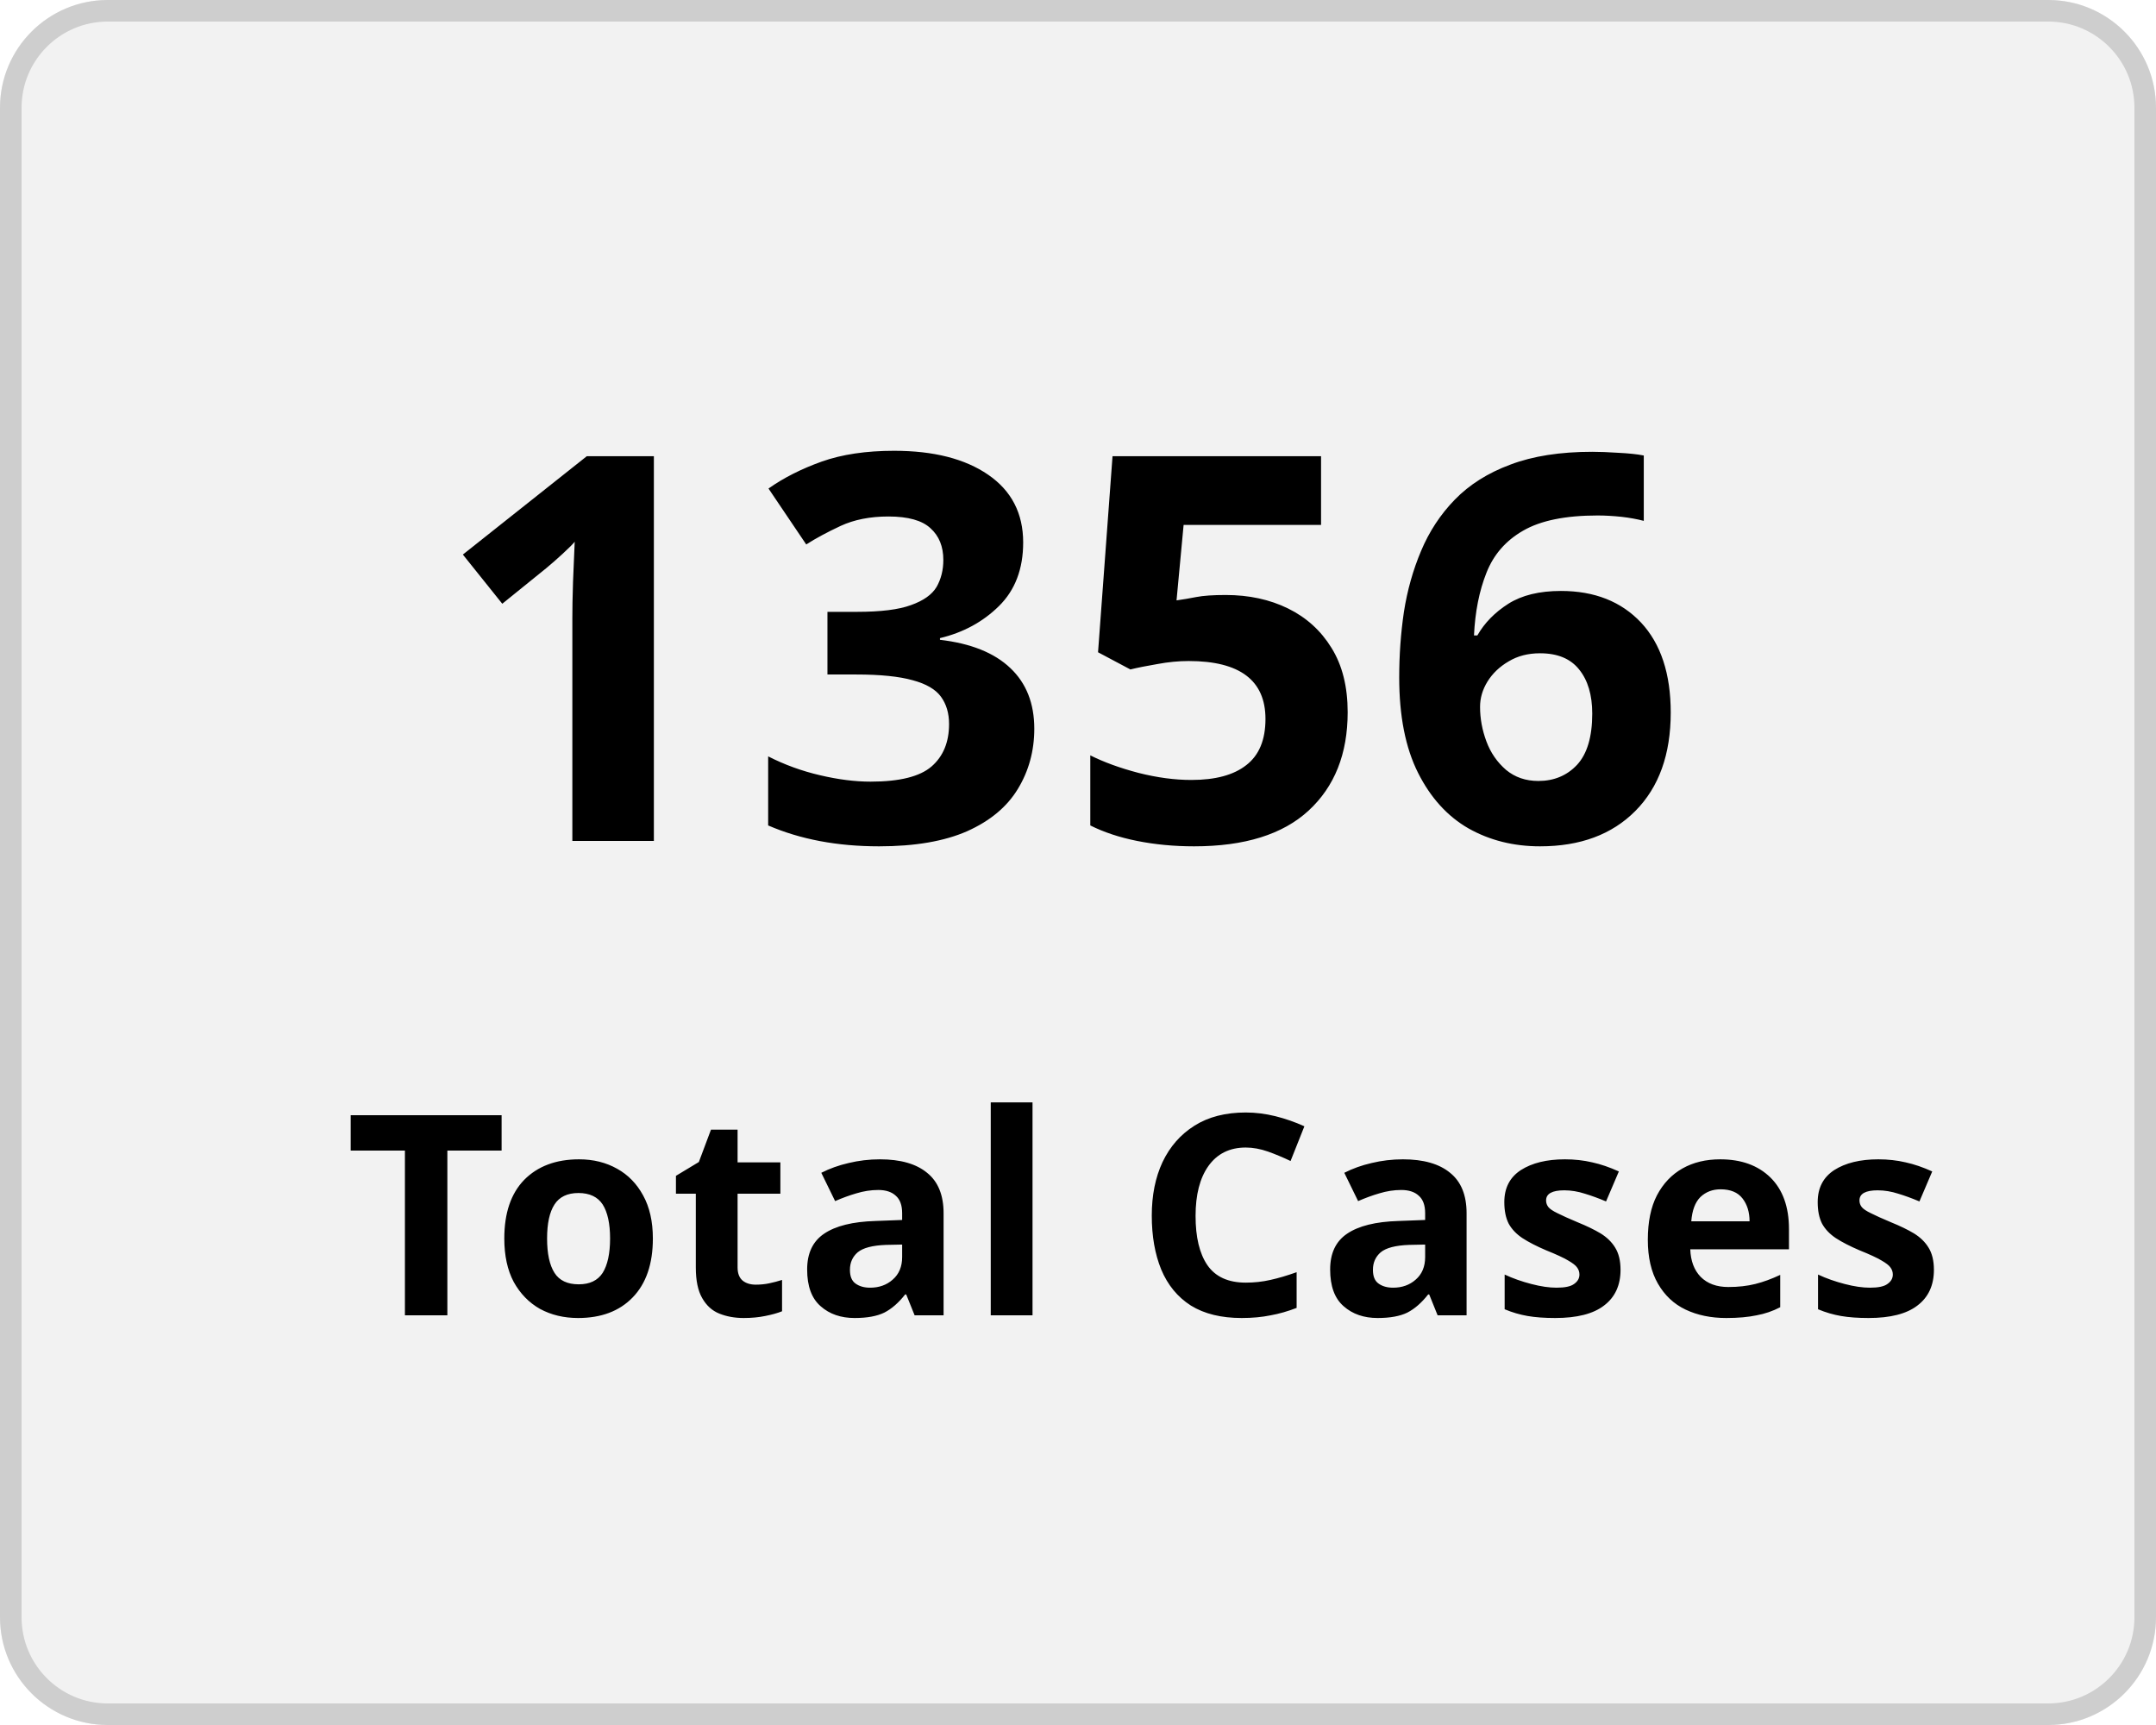
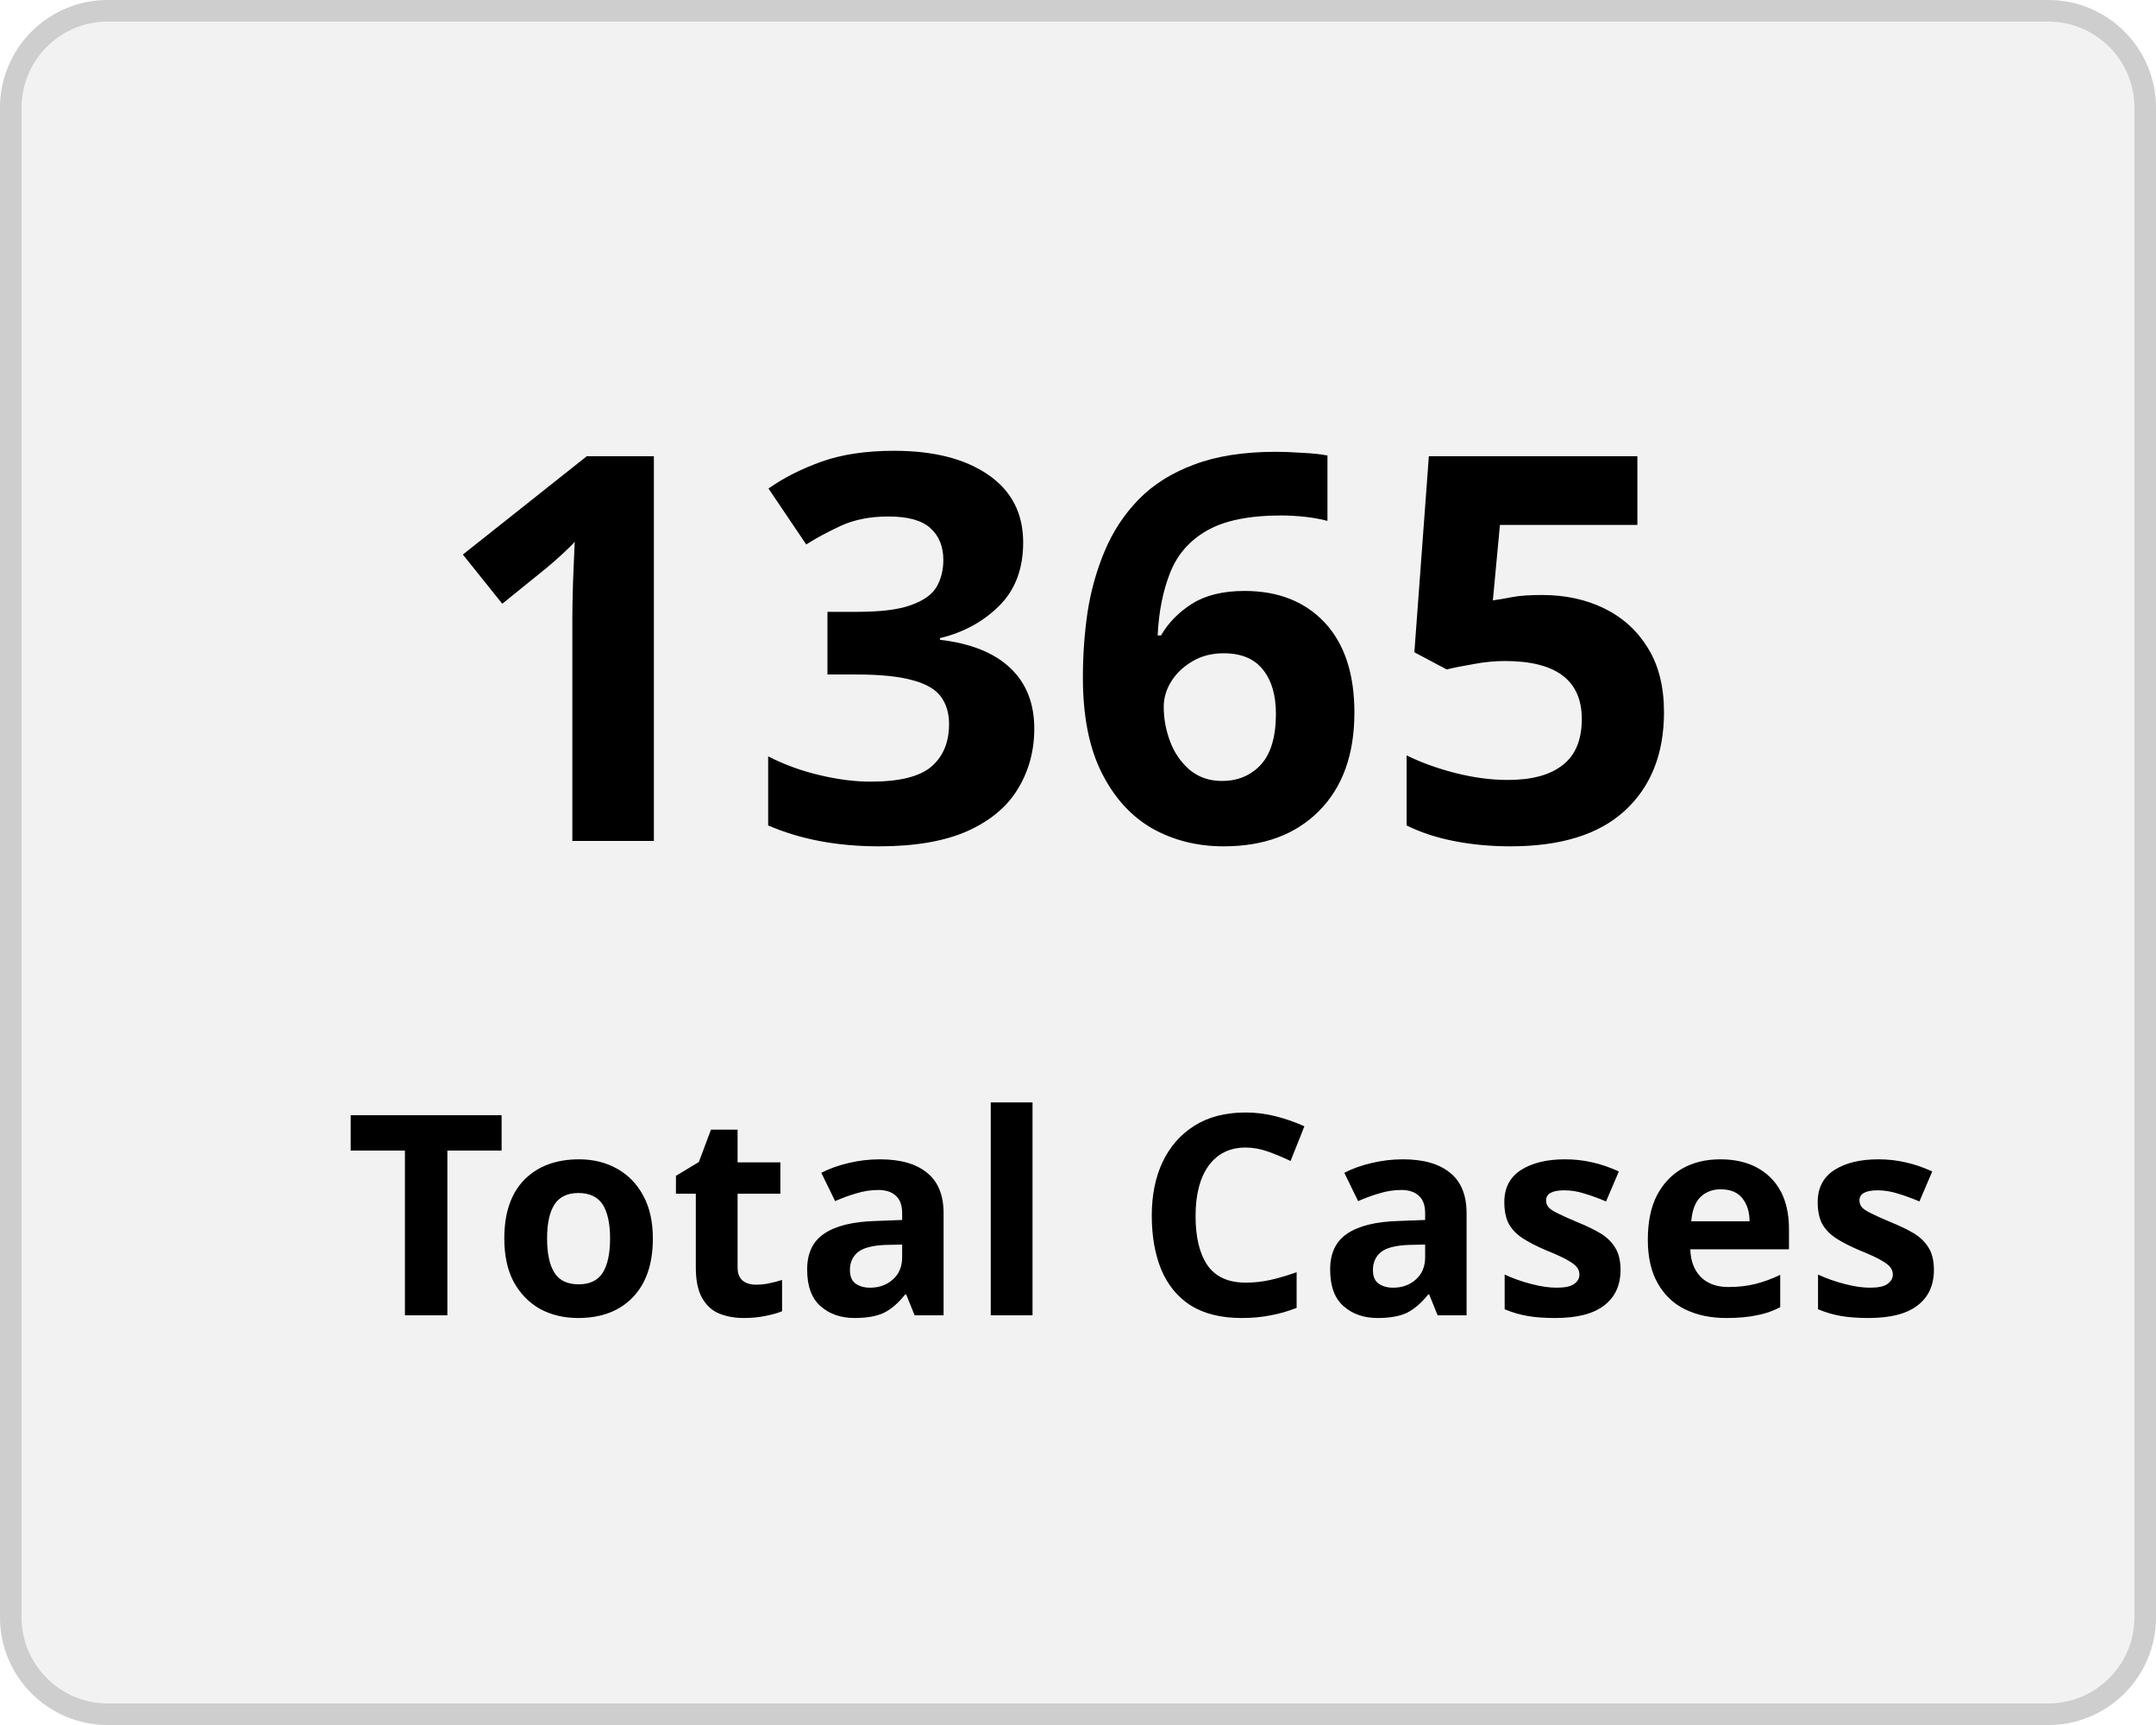
<svg xmlns="http://www.w3.org/2000/svg" width="100" height="80" viewBox="0 0 100 80">
  <g transform="translate(-149 -136)">
    <g transform="translate(149 136)" fill="#f2f2f2" stroke="#cecece" stroke-width="1">
      <rect width="100" height="80" rx="5" stroke="none" />
      <rect x="0.5" y="0.5" width="99" height="79" rx="4.5" fill="none" />
    </g>
    <g transform="translate(-2 5)">
      <text transform="translate(171 170)" font-size="25" font-family="Nunito-SemiBold, Nunito" font-weight="600" letter-spacing="0.015em">
-         <tspan x="0" y="0">1356</tspan>
+         <tspan x="0" y="0">1365</tspan>
      </text>
      <text transform="translate(167 192)" font-size="13" font-family="Nunito-SemiBold, Nunito" font-weight="600" letter-spacing="0.015em">
        <tspan x="0" y="0">Total Cases</tspan>
      </text>
    </g>
  </g>
</svg>
